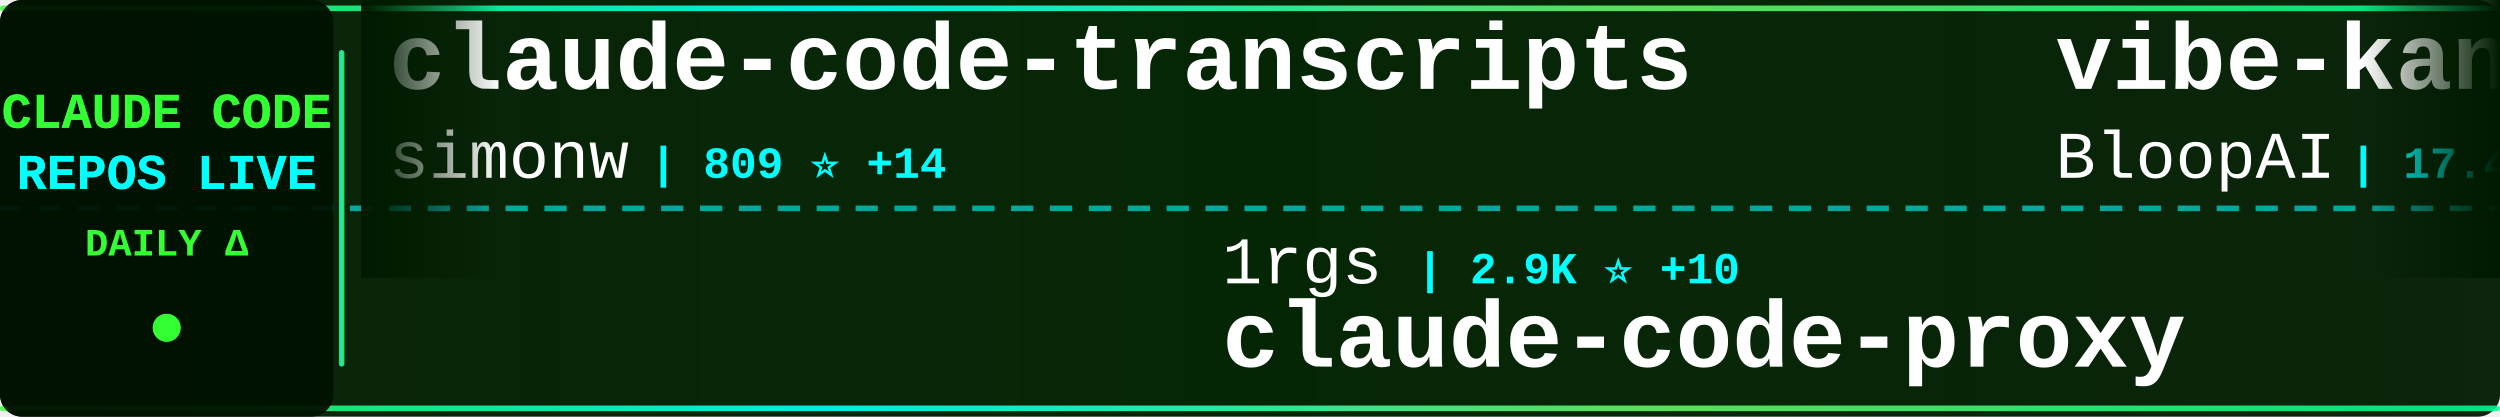
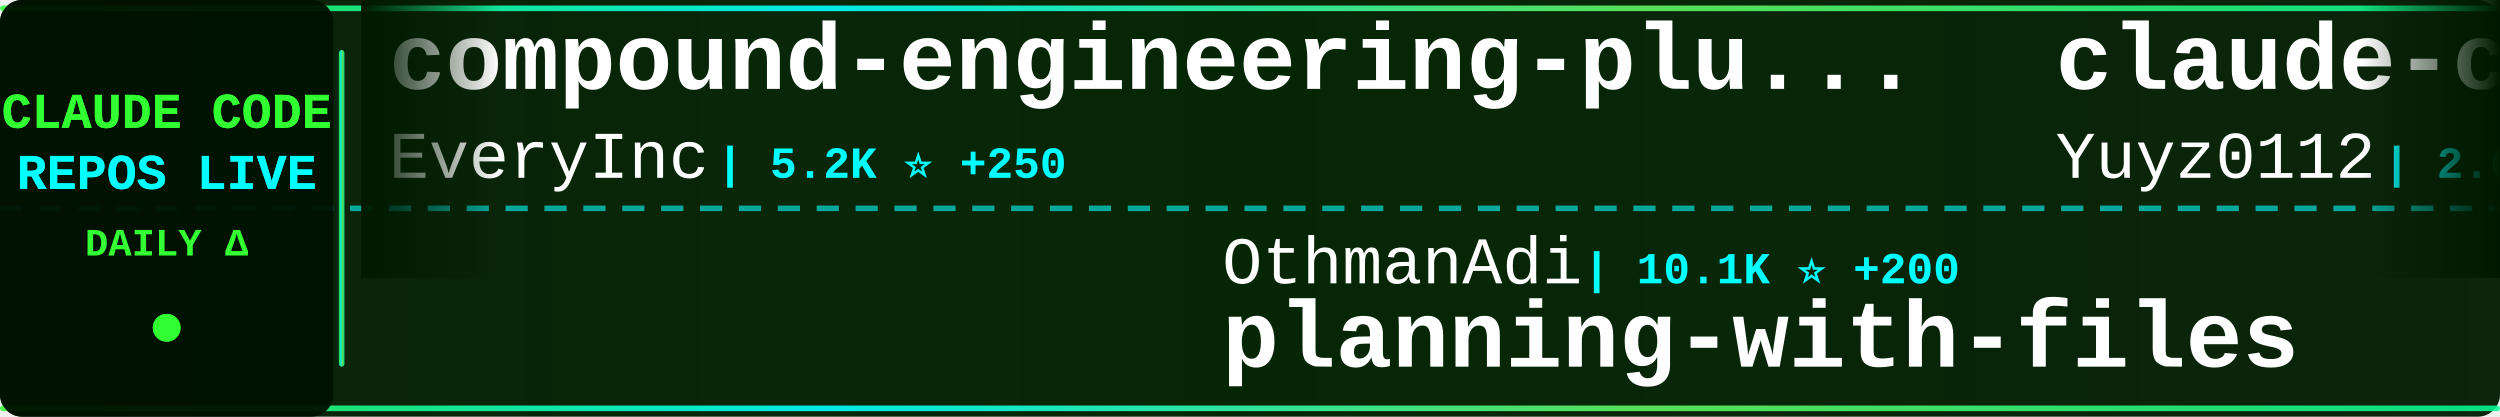
<svg xmlns="http://www.w3.org/2000/svg" width="900" height="150">
  <defs>
    <linearGradient id="tickerBg" x1="0%" y1="0%" x2="100%" y2="0%">
      <stop offset="0%" style="stop-color:#001a00;stop-opacity:0.95" />
      <stop offset="50%" style="stop-color:#002200;stop-opacity:0.98" />
      <stop offset="100%" style="stop-color:#001a00;stop-opacity:0.95" />
    </linearGradient>
    <linearGradient id="borderGrad" x1="0%" y1="0%" x2="100%" y2="0%">
      <stop offset="0%" style="stop-color:#33ff33;stop-opacity:0.85">
        <animate attributeName="stop-opacity" values="0.85;1;0.85" dur="2s" repeatCount="indefinite" />
      </stop>
      <stop offset="33%" style="stop-color:#00ffff;stop-opacity:0.9">
        <animate attributeName="stop-opacity" values="0.9;1;0.9" dur="2.2s" repeatCount="indefinite" />
      </stop>
      <stop offset="66%" style="stop-color:#66ff66;stop-opacity:0.85">
        <animate attributeName="stop-opacity" values="0.85;1;0.85" dur="1.8s" repeatCount="indefinite" />
      </stop>
      <stop offset="100%" style="stop-color:#00ff99;stop-opacity:0.85">
        <animate attributeName="stop-opacity" values="0.85;1;0.85" dur="2s" repeatCount="indefinite" />
      </stop>
    </linearGradient>
    <filter id="textGlow">
      <feGaussianBlur stdDeviation="0.1" result="coloredBlur" />
      <feMerge>
        <feMergeNode in="coloredBlur" />
        <feMergeNode in="SourceGraphic" />
      </feMerge>
    </filter>
    <filter id="metricGlow">
      <feGaussianBlur stdDeviation="0.2" result="coloredBlur" />
      <feMerge>
        <feMergeNode in="coloredBlur" />
        <feMergeNode in="SourceGraphic" />
      </feMerge>
    </filter>
    <linearGradient id="leftFade" x1="0%" y1="0%" x2="100%" y2="0%">
      <stop offset="0%" style="stop-color:#001a00;stop-opacity:1" />
      <stop offset="100%" style="stop-color:#001a00;stop-opacity:0" />
    </linearGradient>
    <linearGradient id="rightFade" x1="0%" y1="0%" x2="100%" y2="0%">
      <stop offset="0%" style="stop-color:#001a00;stop-opacity:0" />
      <stop offset="100%" style="stop-color:#001a00;stop-opacity:1" />
    </linearGradient>
  </defs>
  <rect width="900" height="150" fill="url(#tickerBg)" rx="8" />
  <rect x="0" y="2" width="900" height="2" fill="url(#borderGrad)" rx="1" />
  <rect x="0" y="146" width="900" height="2" fill="url(#borderGrad)" rx="1" />
  <line x1="0" y1="75" x2="900" y2="75" stroke="#00ffff" stroke-width="2" stroke-dasharray="8 6" opacity="0.6" />
  <rect x="0" y="0" width="120" height="150" fill="#001100" opacity="0.95" rx="8" />
  <text x="60" y="46" font-family="'Courier New', monospace" font-size="18" font-weight="bold" fill="#33ff33" text-anchor="middle" filter="url(#textGlow)">
    CLAUDE CODE
  </text>
  <text x="60" y="68" font-family="'Courier New', monospace" font-size="18" font-weight="bold" fill="#00ffff" text-anchor="middle" filter="url(#textGlow)">
    REPOS LIVE
  </text>
  <text x="60" y="92" font-family="'Courier New', monospace" font-size="14" font-weight="bold" fill="#33ff33" text-anchor="middle">
    DAILY Δ
  </text>
  <circle cx="60" cy="118" r="5" fill="#33ff33" filter="url(#metricGlow)">
    <animate attributeName="r" values="4;6;4" dur="1.5s" repeatCount="indefinite" />
    <animate attributeName="opacity" values="0.6;1;0.6" dur="1.5s" repeatCount="indefinite" />
  </circle>
  <rect x="122" y="18" width="2" height="114" fill="url(#borderGrad)" rx="1" />
  <clipPath id="tickerClip">
    <rect x="130" y="0" width="770" height="150" />
  </clipPath>
  <g clip-path="url(#tickerClip)">
    <g id="tickerItems">
      <animateTransform attributeName="transform" attributeType="XML" type="translate" from="0 0" to="-3000 0" dur="54s" repeatCount="indefinite" />
      <g transform="translate(0, 0)">
-         <text x="140" y="32" font-family="'Courier New', monospace" font-size="34" font-weight="bold" fill="#ffffff">claude-code-transcripts</text>
-         <text x="140" y="64" font-family="'Courier New', monospace" font-size="24" font-weight="normal" fill="#ffffff" opacity="1.0">simonw</text>
-         <text x="234" y="64" font-family="'Courier New', monospace" font-size="16" font-weight="bold" fill="#00ffff"> | 809 ⭐ +14</text>
+         <text x="140" y="32" font-family="'Courier New', monospace" font-size="34" font-weight="bold" fill="#ffffff">compound-engineering-plu...</text>
+         <text x="140" y="64" font-family="'Courier New', monospace" font-size="24" font-weight="normal" fill="#ffffff" opacity="1.0">EveryInc</text>
+         <text x="258" y="64" font-family="'Courier New', monospace" font-size="16" font-weight="bold" fill="#00ffff"> | 5.2K ⭐ +250</text>
      </g>
      <g transform="translate(300, 0)">
-         <text x="140" y="102" font-family="'Courier New', monospace" font-size="24" font-weight="normal" fill="#ffffff" opacity="1.0">1rgs</text>
-         <text x="210" y="102" font-family="'Courier New', monospace" font-size="16" font-weight="bold" fill="#00ffff"> | 2.9K ⭐ +10</text>
-         <text x="140" y="132" font-family="'Courier New', monospace" font-size="34" font-weight="bold" fill="#ffffff">claude-code-proxy</text>
+         <text x="140" y="102" font-family="'Courier New', monospace" font-size="24" font-weight="normal" fill="#ffffff" opacity="1.0">OthmanAdi</text>
+         <text x="270" y="102" font-family="'Courier New', monospace" font-size="16" font-weight="bold" fill="#00ffff"> | 10.1K ⭐ +200</text>
+         <text x="140" y="132" font-family="'Courier New', monospace" font-size="34" font-weight="bold" fill="#ffffff">planning-with-files</text>
      </g>
      <g transform="translate(600, 0)">
-         <text x="140" y="32" font-family="'Courier New', monospace" font-size="34" font-weight="bold" fill="#ffffff">vibe-kanban</text>
-         <text x="140" y="64" font-family="'Courier New', monospace" font-size="24" font-weight="normal" fill="#ffffff" opacity="1.0">BloopAI</text>
-         <text x="246" y="64" font-family="'Courier New', monospace" font-size="16" font-weight="bold" fill="#00ffff"> | 17.4K ⭐ +392</text>
+         <text x="140" y="32" font-family="'Courier New', monospace" font-size="34" font-weight="bold" fill="#ffffff">claude-code-reverse</text>
+         <text x="140" y="64" font-family="'Courier New', monospace" font-size="24" font-weight="normal" fill="#ffffff" opacity="1.0">Yuyz0112</text>
+         <text x="258" y="64" font-family="'Courier New', monospace" font-size="16" font-weight="bold" fill="#00ffff"> | 2.0K ⭐ +7</text>
      </g>
      <g transform="translate(900, 0)">
-         <text x="140" y="102" font-family="'Courier New', monospace" font-size="24" font-weight="normal" fill="#ffffff" opacity="1.0">peterkrueck</text>
-         <text x="294" y="102" font-family="'Courier New', monospace" font-size="16" font-weight="bold" fill="#00ffff"> | 1.3K ⭐ +1</text>
-         <text x="140" y="132" font-family="'Courier New', monospace" font-size="34" font-weight="bold" fill="#ffffff">Claude-Code-Development-...</text>
+         <text x="140" y="102" font-family="'Courier New', monospace" font-size="24" font-weight="normal" fill="#ffffff" opacity="1.0">affaan-m</text>
+         <text x="258" y="102" font-family="'Courier New', monospace" font-size="16" font-weight="bold" fill="#00ffff"> | 3.8K ⭐ +2.4K</text>
+         <text x="140" y="132" font-family="'Courier New', monospace" font-size="34" font-weight="bold" fill="#ffffff">everything-claude-code</text>
      </g>
      <g transform="translate(1200, 0)">
-         <text x="140" y="32" font-family="'Courier New', monospace" font-size="34" font-weight="bold" fill="#ffffff">claude-agent-sdk-python</text>
-         <text x="140" y="64" font-family="'Courier New', monospace" font-size="24" font-weight="normal" fill="#ffffff" opacity="1.0">anthropics</text>
-         <text x="282" y="64" font-family="'Courier New', monospace" font-size="16" font-weight="bold" fill="#00ffff"> | 4.2K ⭐ +21</text>
+         <text x="140" y="32" font-family="'Courier New', monospace" font-size="34" font-weight="bold" fill="#ffffff">opencode</text>
+         <text x="140" y="64" font-family="'Courier New', monospace" font-size="24" font-weight="normal" fill="#ffffff" opacity="1.0">anomalyco</text>
+         <text x="270" y="64" font-family="'Courier New', monospace" font-size="16" font-weight="bold" fill="#00ffff"> | 79.2K ⭐ +1.9K</text>
      </g>
      <g transform="translate(1500, 0)">
-         <text x="140" y="102" font-family="'Courier New', monospace" font-size="24" font-weight="normal" fill="#ffffff" opacity="1.0">IncomeStreamSurfer</text>
-         <text x="378" y="102" font-family="'Courier New', monospace" font-size="16" font-weight="bold" fill="#00ffff"> | 316 ⭐ +2</text>
-         <text x="140" y="132" font-family="'Courier New', monospace" font-size="34" font-weight="bold" fill="#ffffff">claude-code-agents-wizar...</text>
+         <text x="140" y="102" font-family="'Courier New', monospace" font-size="24" font-weight="normal" fill="#ffffff" opacity="1.0">kodu-ai</text>
+         <text x="246" y="102" font-family="'Courier New', monospace" font-size="16" font-weight="bold" fill="#00ffff"> | 5.3K ⭐ +1</text>
+         <text x="140" y="132" font-family="'Courier New', monospace" font-size="34" font-weight="bold" fill="#ffffff">claude-coder</text>
      </g>
      <g transform="translate(1800, 0)">
-         <text x="140" y="32" font-family="'Courier New', monospace" font-size="34" font-weight="bold" fill="#ffffff">claudecodeui</text>
-         <text x="140" y="64" font-family="'Courier New', monospace" font-size="24" font-weight="normal" fill="#ffffff" opacity="1.0">siteboon</text>
-         <text x="258" y="64" font-family="'Courier New', monospace" font-size="16" font-weight="bold" fill="#00ffff"> | 5.6K ⭐ +28</text>
+         <text x="140" y="32" font-family="'Courier New', monospace" font-size="34" font-weight="bold" fill="#ffffff">claude-code-requirements...</text>
+         <text x="140" y="64" font-family="'Courier New', monospace" font-size="24" font-weight="normal" fill="#ffffff" opacity="1.0">rizethereum</text>
+         <text x="294" y="64" font-family="'Courier New', monospace" font-size="16" font-weight="bold" fill="#00ffff"> | 1.7K ⭐ +2</text>
      </g>
      <g transform="translate(2100, 0)">
-         <text x="140" y="102" font-family="'Courier New', monospace" font-size="24" font-weight="normal" fill="#ffffff" opacity="1.0">steipete</text>
-         <text x="258" y="102" font-family="'Courier New', monospace" font-size="16" font-weight="bold" fill="#00ffff"> | 1.0K ⭐ +3</text>
-         <text x="140" y="132" font-family="'Courier New', monospace" font-size="34" font-weight="bold" fill="#ffffff">claude-code-mcp</text>
+         <text x="140" y="102" font-family="'Courier New', monospace" font-size="24" font-weight="normal" fill="#ffffff" opacity="1.0">DmitrySolana</text>
+         <text x="306" y="102" font-family="'Courier New', monospace" font-size="16" font-weight="bold" fill="#00ffff"> | 655 ⭐ +253</text>
+         <text x="140" y="132" font-family="'Courier New', monospace" font-size="34" font-weight="bold" fill="#ffffff">ralph-claude-code</text>
      </g>
      <g transform="translate(2400, 0)">
-         <text x="140" y="32" font-family="'Courier New', monospace" font-size="34" font-weight="bold" fill="#ffffff">opencode</text>
-         <text x="140" y="64" font-family="'Courier New', monospace" font-size="24" font-weight="normal" fill="#ffffff" opacity="1.0">anomalyco</text>
-         <text x="270" y="64" font-family="'Courier New', monospace" font-size="16" font-weight="bold" fill="#00ffff"> | 78.7K ⭐ +2.0K</text>
+         <text x="140" y="32" font-family="'Courier New', monospace" font-size="34" font-weight="bold" fill="#ffffff">claude_code_bridge</text>
+         <text x="140" y="64" font-family="'Courier New', monospace" font-size="24" font-weight="normal" fill="#ffffff" opacity="1.0">bfly123</text>
+         <text x="246" y="64" font-family="'Courier New', monospace" font-size="16" font-weight="bold" fill="#00ffff"> | 715 ⭐ +55</text>
      </g>
      <g transform="translate(2700, 0)">
-         <text x="140" y="102" font-family="'Courier New', monospace" font-size="24" font-weight="normal" fill="#ffffff" opacity="1.0">anthropics</text>
-         <text x="282" y="102" font-family="'Courier New', monospace" font-size="16" font-weight="bold" fill="#00ffff"> | 4.3K ⭐ +131</text>
-         <text x="140" y="132" font-family="'Courier New', monospace" font-size="34" font-weight="bold" fill="#ffffff">claude-plugins-official</text>
+         <text x="140" y="102" font-family="'Courier New', monospace" font-size="24" font-weight="normal" fill="#ffffff" opacity="1.0">https-deeplearning-ai</text>
+         <text x="414" y="102" font-family="'Courier New', monospace" font-size="16" font-weight="bold" fill="#00ffff"> | 369 ⭐ +1</text>
+         <text x="140" y="132" font-family="'Courier New', monospace" font-size="34" font-weight="bold" fill="#ffffff">sc-claude-code-files</text>
      </g>
      <g transform="translate(3000, 0)">
-         <text x="140" y="32" font-family="'Courier New', monospace" font-size="34" font-weight="bold" fill="#ffffff">claude-code-transcripts</text>
-         <text x="140" y="64" font-family="'Courier New', monospace" font-size="24" font-weight="normal" fill="#ffffff" opacity="1.0">simonw</text>
-         <text x="234" y="64" font-family="'Courier New', monospace" font-size="16" font-weight="bold" fill="#00ffff"> | 809 ⭐ +14</text>
+         <text x="140" y="32" font-family="'Courier New', monospace" font-size="34" font-weight="bold" fill="#ffffff">compound-engineering-plu...</text>
+         <text x="140" y="64" font-family="'Courier New', monospace" font-size="24" font-weight="normal" fill="#ffffff" opacity="1.0">EveryInc</text>
+         <text x="258" y="64" font-family="'Courier New', monospace" font-size="16" font-weight="bold" fill="#00ffff"> | 5.2K ⭐ +250</text>
      </g>
      <g transform="translate(3300, 0)">
-         <text x="140" y="102" font-family="'Courier New', monospace" font-size="24" font-weight="normal" fill="#ffffff" opacity="1.0">1rgs</text>
-         <text x="210" y="102" font-family="'Courier New', monospace" font-size="16" font-weight="bold" fill="#00ffff"> | 2.9K ⭐ +10</text>
-         <text x="140" y="132" font-family="'Courier New', monospace" font-size="34" font-weight="bold" fill="#ffffff">claude-code-proxy</text>
+         <text x="140" y="102" font-family="'Courier New', monospace" font-size="24" font-weight="normal" fill="#ffffff" opacity="1.0">OthmanAdi</text>
+         <text x="270" y="102" font-family="'Courier New', monospace" font-size="16" font-weight="bold" fill="#00ffff"> | 10.1K ⭐ +200</text>
+         <text x="140" y="132" font-family="'Courier New', monospace" font-size="34" font-weight="bold" fill="#ffffff">planning-with-files</text>
      </g>
      <g transform="translate(3600, 0)">
-         <text x="140" y="32" font-family="'Courier New', monospace" font-size="34" font-weight="bold" fill="#ffffff">vibe-kanban</text>
-         <text x="140" y="64" font-family="'Courier New', monospace" font-size="24" font-weight="normal" fill="#ffffff" opacity="1.0">BloopAI</text>
-         <text x="246" y="64" font-family="'Courier New', monospace" font-size="16" font-weight="bold" fill="#00ffff"> | 17.4K ⭐ +392</text>
+         <text x="140" y="32" font-family="'Courier New', monospace" font-size="34" font-weight="bold" fill="#ffffff">claude-code-reverse</text>
+         <text x="140" y="64" font-family="'Courier New', monospace" font-size="24" font-weight="normal" fill="#ffffff" opacity="1.0">Yuyz0112</text>
+         <text x="258" y="64" font-family="'Courier New', monospace" font-size="16" font-weight="bold" fill="#00ffff"> | 2.0K ⭐ +7</text>
      </g>
      <g transform="translate(3900, 0)">
-         <text x="140" y="102" font-family="'Courier New', monospace" font-size="24" font-weight="normal" fill="#ffffff" opacity="1.0">peterkrueck</text>
-         <text x="294" y="102" font-family="'Courier New', monospace" font-size="16" font-weight="bold" fill="#00ffff"> | 1.3K ⭐ +1</text>
-         <text x="140" y="132" font-family="'Courier New', monospace" font-size="34" font-weight="bold" fill="#ffffff">Claude-Code-Development-...</text>
+         <text x="140" y="102" font-family="'Courier New', monospace" font-size="24" font-weight="normal" fill="#ffffff" opacity="1.0">affaan-m</text>
+         <text x="258" y="102" font-family="'Courier New', monospace" font-size="16" font-weight="bold" fill="#00ffff"> | 3.8K ⭐ +2.4K</text>
+         <text x="140" y="132" font-family="'Courier New', monospace" font-size="34" font-weight="bold" fill="#ffffff">everything-claude-code</text>
      </g>
    </g>
  </g>
  <rect x="130" y="0" width="50" height="100" fill="url(#leftFade)" />
  <rect x="850" y="0" width="50" height="100" fill="url(#rightFade)" />
</svg>
